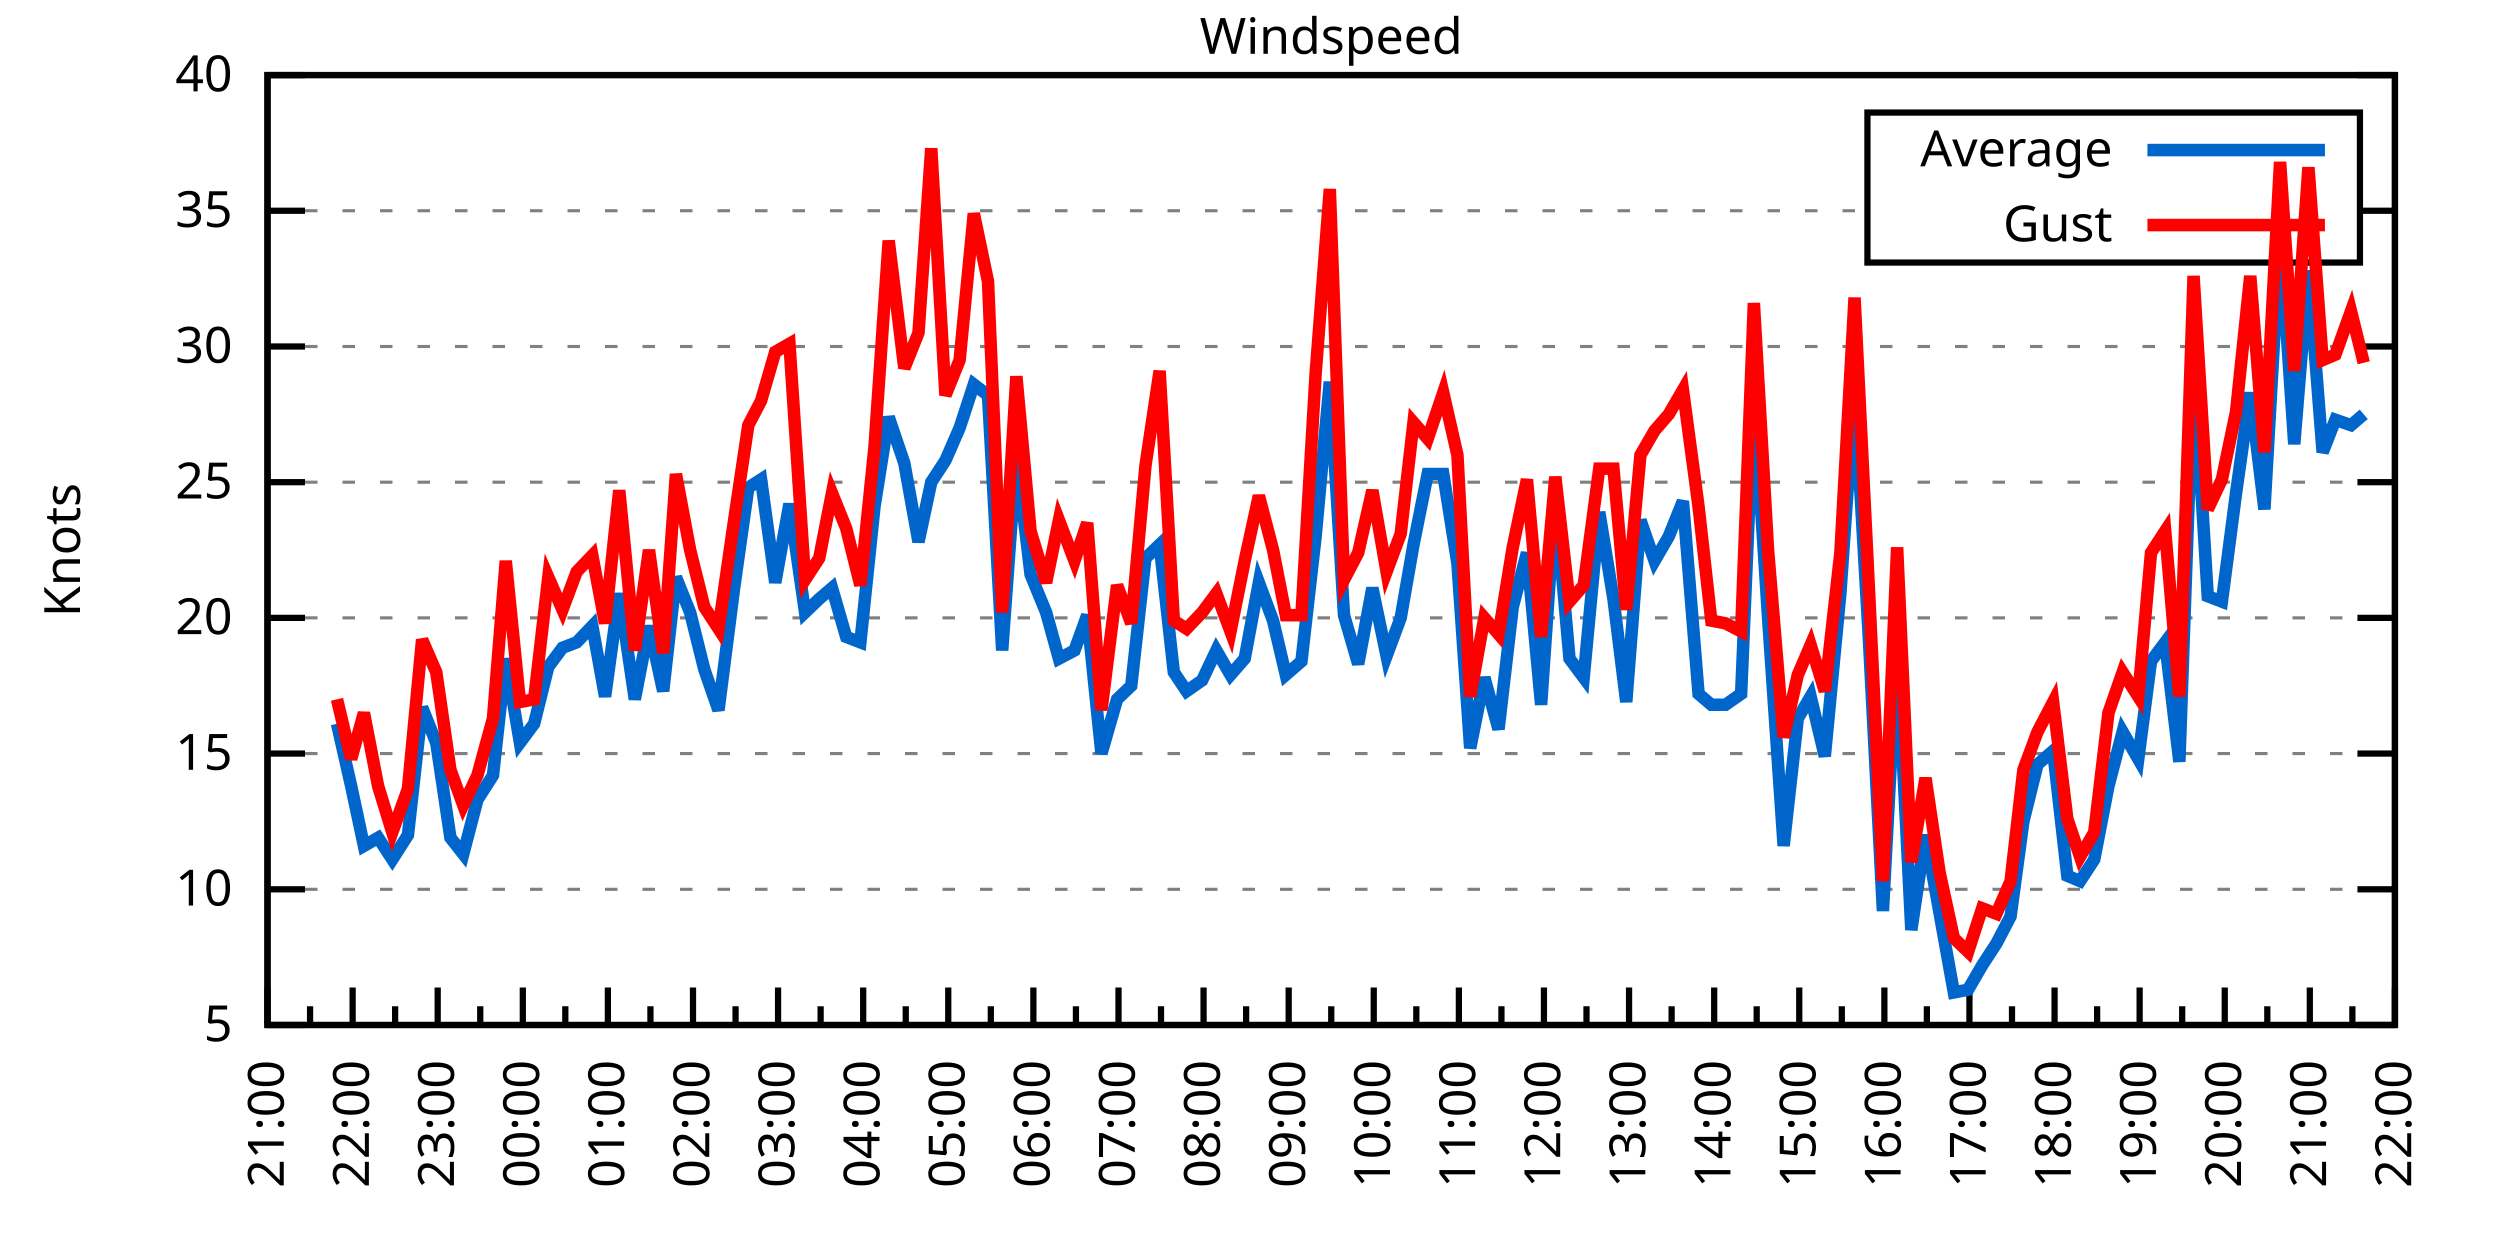
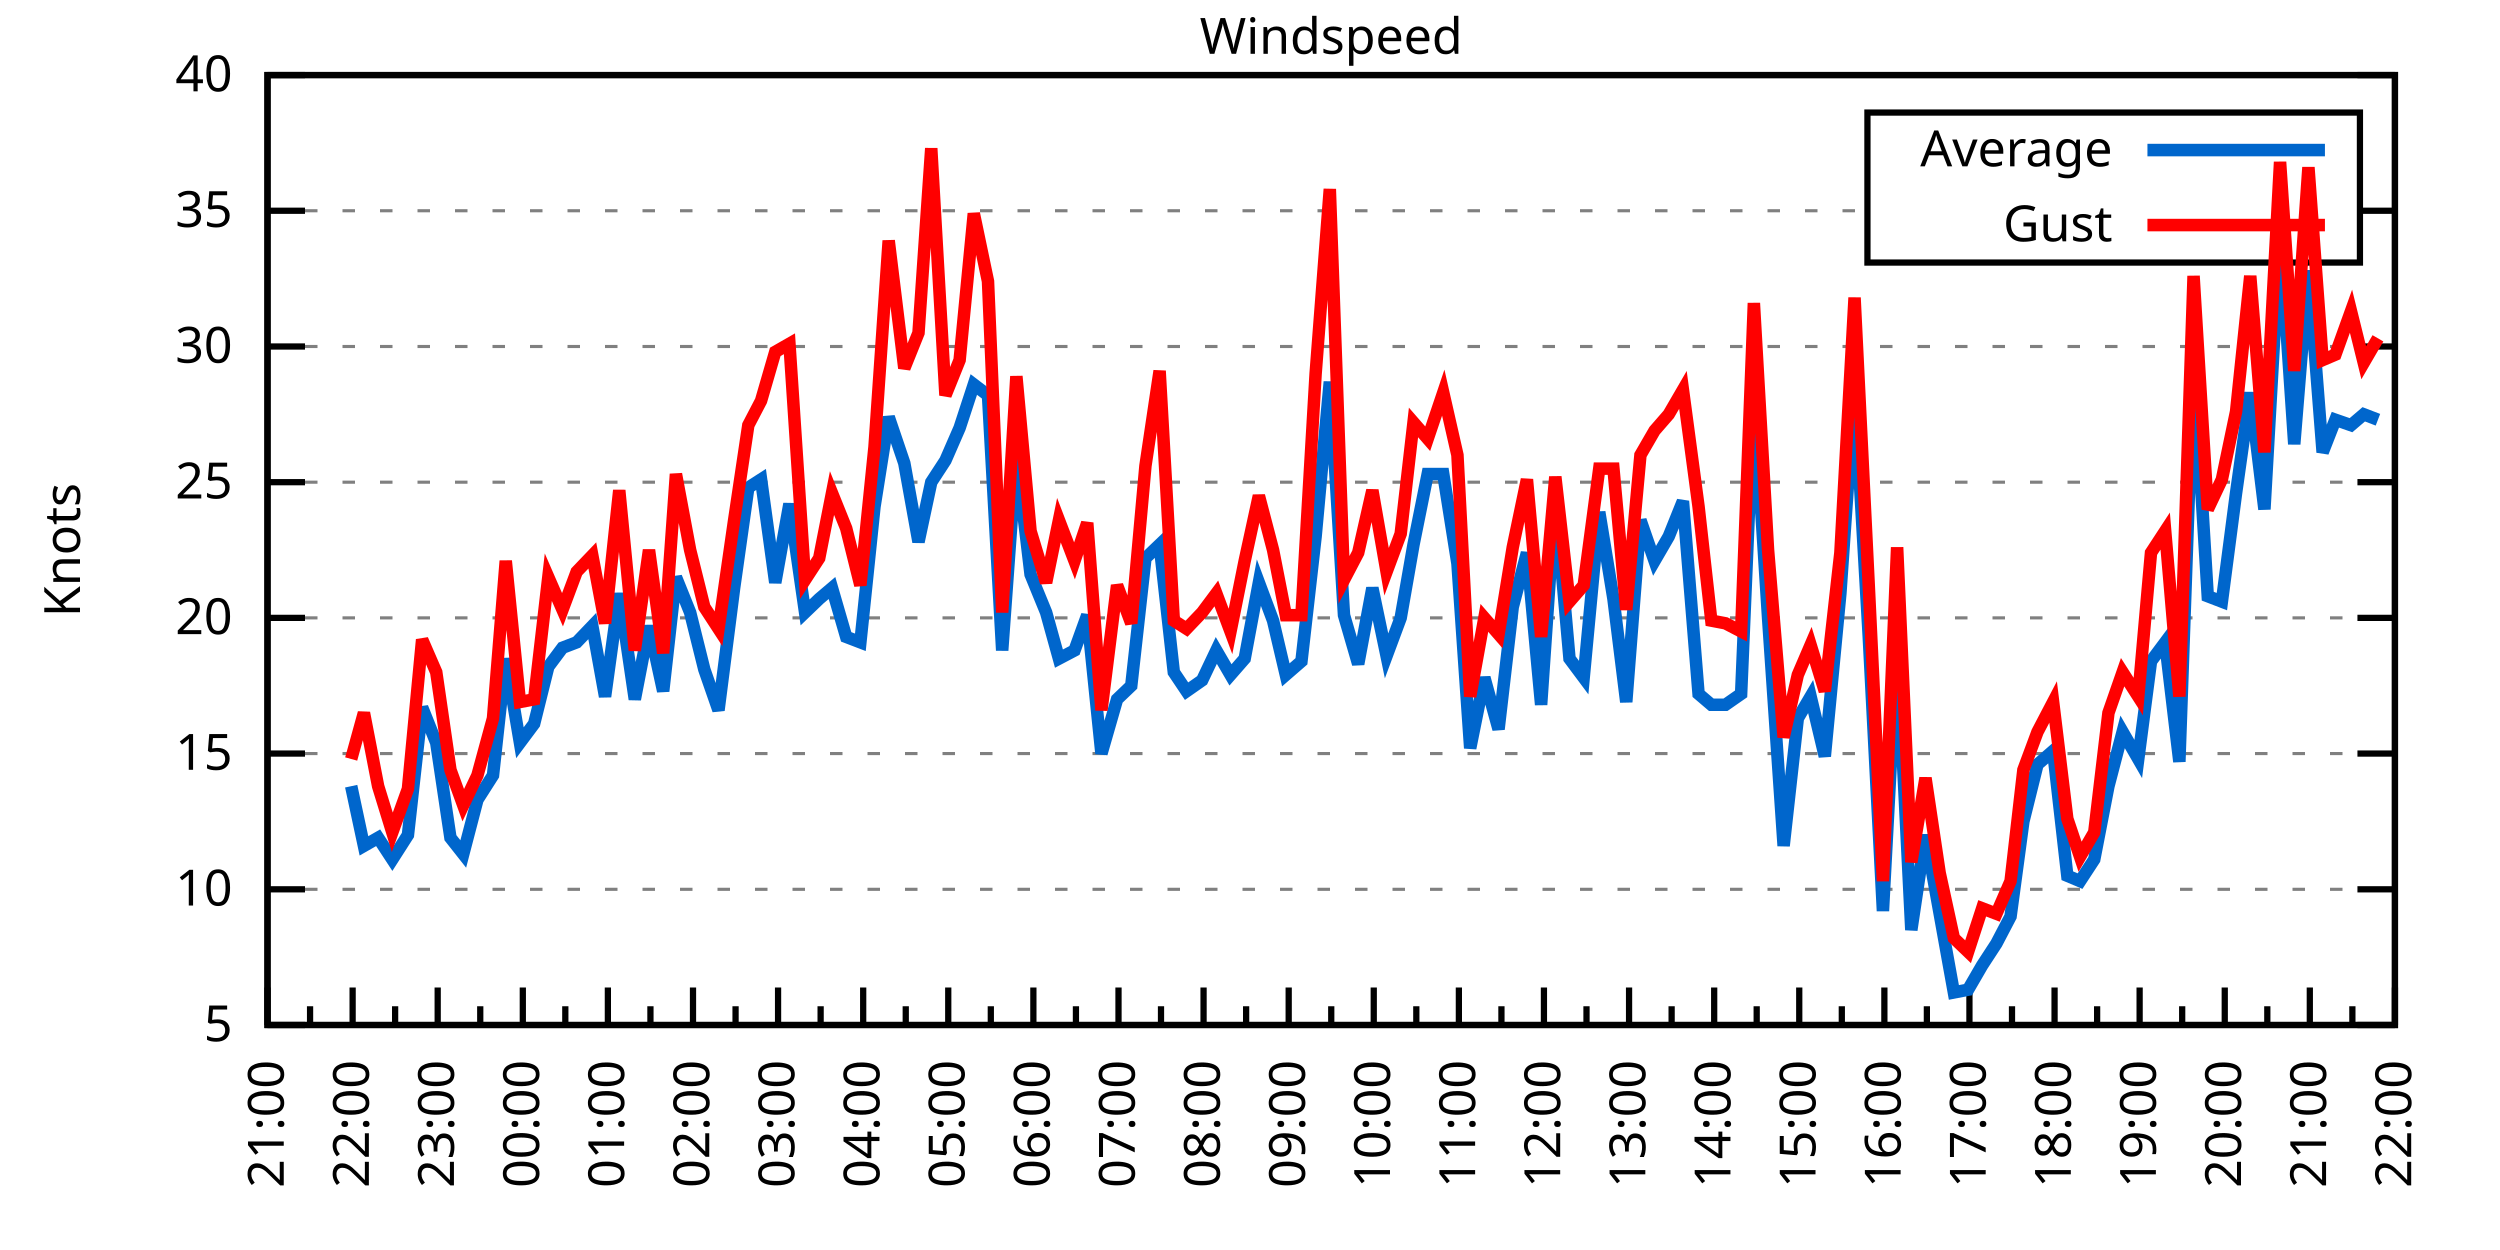
<svg xmlns="http://www.w3.org/2000/svg" xmlns:xlink="http://www.w3.org/1999/xlink" width="400" height="200" viewBox="0 0 400 200">
  <g id="gnuplot_canvas">
    <rect x="0" y="0" width="400" height="200" fill="none" />
    <defs>
      <circle id="gpDot" r="0.5" stroke-width="0.5" stroke="currentColor" />
      <path id="gpPt0" stroke-width="0.333" stroke="currentColor" d="M-1,0 h2 M0,-1 v2" />
      <path id="gpPt1" stroke-width="0.333" stroke="currentColor" d="M-1,-1 L1,1 M1,-1 L-1,1" />
      <path id="gpPt2" stroke-width="0.333" stroke="currentColor" d="M-1,0 L1,0 M0,-1 L0,1 M-1,-1 L1,1 M-1,1 L1,-1" />
      <rect id="gpPt3" stroke-width="0.333" stroke="currentColor" x="-1" y="-1" width="2" height="2" />
      <rect id="gpPt4" stroke-width="0.333" stroke="currentColor" fill="currentColor" x="-1" y="-1" width="2" height="2" />
      <circle id="gpPt5" stroke-width="0.333" stroke="currentColor" cx="0" cy="0" r="1" />
      <use xlink:href="#gpPt5" id="gpPt6" fill="currentColor" stroke="none" />
      <path id="gpPt7" stroke-width="0.333" stroke="currentColor" d="M0,-1.33 L-1.33,0.67 L1.33,0.67 z" />
      <use xlink:href="#gpPt7" id="gpPt8" fill="currentColor" stroke="none" />
      <use xlink:href="#gpPt7" id="gpPt9" stroke="currentColor" transform="rotate(180)" />
      <use xlink:href="#gpPt9" id="gpPt10" fill="currentColor" stroke="none" />
      <use xlink:href="#gpPt3" id="gpPt11" stroke="currentColor" transform="rotate(45)" />
      <use xlink:href="#gpPt11" id="gpPt12" fill="currentColor" stroke="none" />
      <path id="gpPt13" stroke-width="0.333" stroke="currentColor" d="M0,1.330 L1.265,0.411 L0.782,-1.067 L-0.782,-1.076 L-1.265,0.411 z" />
      <use xlink:href="#gpPt13" id="gpPt14" fill="currentColor" stroke="none" />
      <filter id="textbox" filterUnits="objectBoundingBox" x="0" y="0" height="1" width="1">
        <feFlood flood-color="white" flood-opacity="1" result="bgnd" />
        <feComposite in="SourceGraphic" in2="bgnd" operator="atop" />
      </filter>
      <filter id="greybox" filterUnits="objectBoundingBox" x="0" y="0" height="1" width="1">
        <feFlood flood-color="lightgrey" flood-opacity="1" result="grey" />
        <feComposite in="SourceGraphic" in2="grey" operator="atop" />
      </filter>
    </defs>
    <g fill="none" color="white" stroke="currentColor" stroke-width="1.00" stroke-linecap="butt" stroke-linejoin="miter">
</g>
    <g fill="none" color="black" stroke="currentColor" stroke-width="1.00" stroke-linecap="butt" stroke-linejoin="miter">
      <g stroke="none" shape-rendering="crispEdges">
        <polygon fill="rgb(255, 255, 255)" points="42.80,164.00 383.18,164.00 383.18,12.02 42.80,12.02 " />
      </g>
    </g>
    <g fill="none" color="black" stroke="currentColor" stroke-width="1.00" stroke-linecap="butt" stroke-linejoin="miter">
</g>
    <g fill="none" color="black" stroke="black" stroke-width="0.50" stroke-linecap="butt" stroke-linejoin="miter">
</g>
    <g fill="none" color="gray" stroke="currentColor" stroke-width="0.50" stroke-linecap="butt" stroke-linejoin="miter">
      <path stroke="gray" stroke-dasharray="2,4" class="gridline" d="M42.80,164.00 L383.19,164.00  " />
    </g>
    <g fill="none" color="gray" stroke="gray" stroke-width="1.00" stroke-linecap="butt" stroke-linejoin="miter">
</g>
    <g fill="none" color="black" stroke="currentColor" stroke-width="1.00" stroke-linecap="butt" stroke-linejoin="miter">
      <path stroke="black" d="M42.80,164.00 L48.80,164.00 M383.19,164.00 L377.19,164.00  " />
      <g transform="translate(37.20,166.60)" stroke="none" fill="black" font-family="Sans" font-size="8.00" text-anchor="end">
        <text>
          <tspan font-family="Sans"> 5</tspan>
        </text>
      </g>
    </g>
    <g fill="none" color="black" stroke="currentColor" stroke-width="1.00" stroke-linecap="butt" stroke-linejoin="miter">
</g>
    <g fill="none" color="black" stroke="black" stroke-width="0.50" stroke-linecap="butt" stroke-linejoin="miter">
</g>
    <g fill="none" color="gray" stroke="currentColor" stroke-width="0.50" stroke-linecap="butt" stroke-linejoin="miter">
      <path stroke="gray" stroke-dasharray="2,4" class="gridline" d="M42.80,142.29 L383.19,142.29  " />
    </g>
    <g fill="none" color="gray" stroke="gray" stroke-width="1.00" stroke-linecap="butt" stroke-linejoin="miter">
</g>
    <g fill="none" color="black" stroke="currentColor" stroke-width="1.00" stroke-linecap="butt" stroke-linejoin="miter">
      <path stroke="black" d="M42.80,142.29 L48.80,142.29 M383.19,142.29 L377.19,142.29  " />
      <g transform="translate(37.20,144.89)" stroke="none" fill="black" font-family="Sans" font-size="8.00" text-anchor="end">
        <text>
          <tspan font-family="Sans"> 10</tspan>
        </text>
      </g>
    </g>
    <g fill="none" color="black" stroke="currentColor" stroke-width="1.00" stroke-linecap="butt" stroke-linejoin="miter">
</g>
    <g fill="none" color="black" stroke="black" stroke-width="0.50" stroke-linecap="butt" stroke-linejoin="miter">
</g>
    <g fill="none" color="gray" stroke="currentColor" stroke-width="0.50" stroke-linecap="butt" stroke-linejoin="miter">
      <path stroke="gray" stroke-dasharray="2,4" class="gridline" d="M42.80,120.57 L383.19,120.57  " />
    </g>
    <g fill="none" color="gray" stroke="gray" stroke-width="1.00" stroke-linecap="butt" stroke-linejoin="miter">
</g>
    <g fill="none" color="black" stroke="currentColor" stroke-width="1.00" stroke-linecap="butt" stroke-linejoin="miter">
      <path stroke="black" d="M42.80,120.57 L48.80,120.57 M383.19,120.57 L377.19,120.57  " />
      <g transform="translate(37.20,123.17)" stroke="none" fill="black" font-family="Sans" font-size="8.00" text-anchor="end">
        <text>
          <tspan font-family="Sans"> 15</tspan>
        </text>
      </g>
    </g>
    <g fill="none" color="black" stroke="currentColor" stroke-width="1.00" stroke-linecap="butt" stroke-linejoin="miter">
</g>
    <g fill="none" color="black" stroke="black" stroke-width="0.50" stroke-linecap="butt" stroke-linejoin="miter">
</g>
    <g fill="none" color="gray" stroke="currentColor" stroke-width="0.50" stroke-linecap="butt" stroke-linejoin="miter">
      <path stroke="gray" stroke-dasharray="2,4" class="gridline" d="M42.80,98.86 L383.19,98.86  " />
    </g>
    <g fill="none" color="gray" stroke="gray" stroke-width="1.00" stroke-linecap="butt" stroke-linejoin="miter">
</g>
    <g fill="none" color="black" stroke="currentColor" stroke-width="1.00" stroke-linecap="butt" stroke-linejoin="miter">
      <path stroke="black" d="M42.80,98.86 L48.80,98.86 M383.19,98.86 L377.19,98.86  " />
      <g transform="translate(37.20,101.46)" stroke="none" fill="black" font-family="Sans" font-size="8.00" text-anchor="end">
        <text>
          <tspan font-family="Sans"> 20</tspan>
        </text>
      </g>
    </g>
    <g fill="none" color="black" stroke="currentColor" stroke-width="1.00" stroke-linecap="butt" stroke-linejoin="miter">
</g>
    <g fill="none" color="black" stroke="black" stroke-width="0.50" stroke-linecap="butt" stroke-linejoin="miter">
</g>
    <g fill="none" color="gray" stroke="currentColor" stroke-width="0.50" stroke-linecap="butt" stroke-linejoin="miter">
      <path stroke="gray" stroke-dasharray="2,4" class="gridline" d="M42.80,77.15 L383.19,77.15  " />
    </g>
    <g fill="none" color="gray" stroke="gray" stroke-width="1.00" stroke-linecap="butt" stroke-linejoin="miter">
</g>
    <g fill="none" color="black" stroke="currentColor" stroke-width="1.00" stroke-linecap="butt" stroke-linejoin="miter">
      <path stroke="black" d="M42.80,77.15 L48.80,77.15 M383.19,77.15 L377.19,77.15  " />
      <g transform="translate(37.20,79.75)" stroke="none" fill="black" font-family="Sans" font-size="8.00" text-anchor="end">
        <text>
          <tspan font-family="Sans"> 25</tspan>
        </text>
      </g>
    </g>
    <g fill="none" color="black" stroke="currentColor" stroke-width="1.00" stroke-linecap="butt" stroke-linejoin="miter">
</g>
    <g fill="none" color="black" stroke="black" stroke-width="0.50" stroke-linecap="butt" stroke-linejoin="miter">
</g>
    <g fill="none" color="gray" stroke="currentColor" stroke-width="0.50" stroke-linecap="butt" stroke-linejoin="miter">
      <path stroke="gray" stroke-dasharray="2,4" class="gridline" d="M42.80,55.44 L383.19,55.44  " />
    </g>
    <g fill="none" color="gray" stroke="gray" stroke-width="1.00" stroke-linecap="butt" stroke-linejoin="miter">
</g>
    <g fill="none" color="black" stroke="currentColor" stroke-width="1.00" stroke-linecap="butt" stroke-linejoin="miter">
      <path stroke="black" d="M42.80,55.44 L48.80,55.44 M383.19,55.44 L377.19,55.44  " />
      <g transform="translate(37.20,58.04)" stroke="none" fill="black" font-family="Sans" font-size="8.00" text-anchor="end">
        <text>
          <tspan font-family="Sans"> 30</tspan>
        </text>
      </g>
    </g>
    <g fill="none" color="black" stroke="currentColor" stroke-width="1.00" stroke-linecap="butt" stroke-linejoin="miter">
</g>
    <g fill="none" color="black" stroke="black" stroke-width="0.50" stroke-linecap="butt" stroke-linejoin="miter">
</g>
    <g fill="none" color="gray" stroke="currentColor" stroke-width="0.50" stroke-linecap="butt" stroke-linejoin="miter">
      <path stroke="gray" stroke-dasharray="2,4" class="gridline" d="M42.80,33.72 L298.79,33.72 M377.59,33.72 L383.19,33.72  " />
    </g>
    <g fill="none" color="gray" stroke="gray" stroke-width="1.00" stroke-linecap="butt" stroke-linejoin="miter">
</g>
    <g fill="none" color="black" stroke="currentColor" stroke-width="1.00" stroke-linecap="butt" stroke-linejoin="miter">
      <path stroke="black" d="M42.80,33.72 L48.80,33.72 M383.19,33.72 L377.19,33.72  " />
      <g transform="translate(37.20,36.32)" stroke="none" fill="black" font-family="Sans" font-size="8.00" text-anchor="end">
        <text>
          <tspan font-family="Sans"> 35</tspan>
        </text>
      </g>
    </g>
    <g fill="none" color="black" stroke="currentColor" stroke-width="1.00" stroke-linecap="butt" stroke-linejoin="miter">
</g>
    <g fill="none" color="black" stroke="black" stroke-width="0.50" stroke-linecap="butt" stroke-linejoin="miter">
</g>
    <g fill="none" color="gray" stroke="currentColor" stroke-width="0.50" stroke-linecap="butt" stroke-linejoin="miter">
      <path stroke="gray" stroke-dasharray="2,4" class="gridline" d="M42.80,12.01 L383.19,12.01  " />
    </g>
    <g fill="none" color="gray" stroke="gray" stroke-width="1.00" stroke-linecap="butt" stroke-linejoin="miter">
</g>
    <g fill="none" color="black" stroke="currentColor" stroke-width="1.00" stroke-linecap="butt" stroke-linejoin="miter">
      <path stroke="black" d="M42.80,12.01 L48.80,12.01 M383.19,12.01 L377.19,12.01  " />
      <g transform="translate(37.20,14.61)" stroke="none" fill="black" font-family="Sans" font-size="8.00" text-anchor="end">
        <text>
          <tspan font-family="Sans"> 40</tspan>
        </text>
      </g>
    </g>
    <g fill="none" color="black" stroke="currentColor" stroke-width="1.00" stroke-linecap="butt" stroke-linejoin="miter">
      <path stroke="black" d="M42.80,164.00 L42.80,158.00  " />
      <g transform="translate(45.40,169.60) rotate(270)" stroke="none" fill="black" font-family="Sans" font-size="8.00" text-anchor="end">
        <text>
          <tspan font-family="Sans">21:00</tspan>
        </text>
      </g>
    </g>
    <g fill="none" color="black" stroke="currentColor" stroke-width="1.00" stroke-linecap="butt" stroke-linejoin="miter">
      <path stroke="black" d="M49.61,164.00 L49.61,161.00 M56.42,164.00 L56.42,158.00  " />
      <g transform="translate(59.02,169.60) rotate(270)" stroke="none" fill="black" font-family="Sans" font-size="8.00" text-anchor="end">
        <text>
          <tspan font-family="Sans">22:00</tspan>
        </text>
      </g>
    </g>
    <g fill="none" color="black" stroke="currentColor" stroke-width="1.00" stroke-linecap="butt" stroke-linejoin="miter">
      <path stroke="black" d="M63.22,164.00 L63.22,161.00 M70.03,164.00 L70.03,158.00  " />
      <g transform="translate(72.63,169.60) rotate(270)" stroke="none" fill="black" font-family="Sans" font-size="8.00" text-anchor="end">
        <text>
          <tspan font-family="Sans">23:00</tspan>
        </text>
      </g>
    </g>
    <g fill="none" color="black" stroke="currentColor" stroke-width="1.00" stroke-linecap="butt" stroke-linejoin="miter">
      <path stroke="black" d="M76.84,164.00 L76.84,161.00 M83.65,164.00 L83.65,158.00  " />
      <g transform="translate(86.25,169.60) rotate(270)" stroke="none" fill="black" font-family="Sans" font-size="8.00" text-anchor="end">
        <text>
          <tspan font-family="Sans">00:00</tspan>
        </text>
      </g>
    </g>
    <g fill="none" color="black" stroke="currentColor" stroke-width="1.00" stroke-linecap="butt" stroke-linejoin="miter">
      <path stroke="black" d="M90.45,164.00 L90.45,161.00 M97.26,164.00 L97.26,158.00  " />
      <g transform="translate(99.86,169.60) rotate(270)" stroke="none" fill="black" font-family="Sans" font-size="8.00" text-anchor="end">
        <text>
          <tspan font-family="Sans">01:00</tspan>
        </text>
      </g>
    </g>
    <g fill="none" color="black" stroke="currentColor" stroke-width="1.00" stroke-linecap="butt" stroke-linejoin="miter">
      <path stroke="black" d="M104.07,164.00 L104.07,161.00 M110.88,164.00 L110.88,158.00  " />
      <g transform="translate(113.48,169.60) rotate(270)" stroke="none" fill="black" font-family="Sans" font-size="8.00" text-anchor="end">
        <text>
          <tspan font-family="Sans">02:00</tspan>
        </text>
      </g>
    </g>
    <g fill="none" color="black" stroke="currentColor" stroke-width="1.00" stroke-linecap="butt" stroke-linejoin="miter">
      <path stroke="black" d="M117.69,164.00 L117.69,161.00 M124.49,164.00 L124.49,158.00  " />
      <g transform="translate(127.09,169.60) rotate(270)" stroke="none" fill="black" font-family="Sans" font-size="8.00" text-anchor="end">
        <text>
          <tspan font-family="Sans">03:00</tspan>
        </text>
      </g>
    </g>
    <g fill="none" color="black" stroke="currentColor" stroke-width="1.00" stroke-linecap="butt" stroke-linejoin="miter">
      <path stroke="black" d="M131.30,164.00 L131.30,161.00 M138.11,164.00 L138.11,158.00  " />
      <g transform="translate(140.71,169.60) rotate(270)" stroke="none" fill="black" font-family="Sans" font-size="8.00" text-anchor="end">
        <text>
          <tspan font-family="Sans">04:00</tspan>
        </text>
      </g>
    </g>
    <g fill="none" color="black" stroke="currentColor" stroke-width="1.00" stroke-linecap="butt" stroke-linejoin="miter">
      <path stroke="black" d="M144.92,164.00 L144.92,161.00 M151.72,164.00 L151.72,158.00  " />
      <g transform="translate(154.32,169.60) rotate(270)" stroke="none" fill="black" font-family="Sans" font-size="8.00" text-anchor="end">
        <text>
          <tspan font-family="Sans">05:00</tspan>
        </text>
      </g>
    </g>
    <g fill="none" color="black" stroke="currentColor" stroke-width="1.00" stroke-linecap="butt" stroke-linejoin="miter">
      <path stroke="black" d="M158.53,164.00 L158.53,161.00 M165.34,164.00 L165.34,158.00  " />
      <g transform="translate(167.94,169.60) rotate(270)" stroke="none" fill="black" font-family="Sans" font-size="8.00" text-anchor="end">
        <text>
          <tspan font-family="Sans">06:00</tspan>
        </text>
      </g>
    </g>
    <g fill="none" color="black" stroke="currentColor" stroke-width="1.00" stroke-linecap="butt" stroke-linejoin="miter">
      <path stroke="black" d="M172.15,164.00 L172.15,161.00 M178.96,164.00 L178.96,158.00  " />
      <g transform="translate(181.56,169.60) rotate(270)" stroke="none" fill="black" font-family="Sans" font-size="8.00" text-anchor="end">
        <text>
          <tspan font-family="Sans">07:00</tspan>
        </text>
      </g>
    </g>
    <g fill="none" color="black" stroke="currentColor" stroke-width="1.00" stroke-linecap="butt" stroke-linejoin="miter">
      <path stroke="black" d="M185.76,164.00 L185.76,161.00 M192.57,164.00 L192.57,158.00  " />
      <g transform="translate(195.17,169.60) rotate(270)" stroke="none" fill="black" font-family="Sans" font-size="8.00" text-anchor="end">
        <text>
          <tspan font-family="Sans">08:00</tspan>
        </text>
      </g>
    </g>
    <g fill="none" color="black" stroke="currentColor" stroke-width="1.00" stroke-linecap="butt" stroke-linejoin="miter">
      <path stroke="black" d="M199.38,164.00 L199.38,161.00 M206.19,164.00 L206.19,158.00  " />
      <g transform="translate(208.79,169.60) rotate(270)" stroke="none" fill="black" font-family="Sans" font-size="8.00" text-anchor="end">
        <text>
          <tspan font-family="Sans">09:00</tspan>
        </text>
      </g>
    </g>
    <g fill="none" color="black" stroke="currentColor" stroke-width="1.00" stroke-linecap="butt" stroke-linejoin="miter">
      <path stroke="black" d="M213.00,164.00 L213.00,161.00 M219.80,164.00 L219.80,158.00  " />
      <g transform="translate(222.40,169.60) rotate(270)" stroke="none" fill="black" font-family="Sans" font-size="8.00" text-anchor="end">
        <text>
          <tspan font-family="Sans">10:00</tspan>
        </text>
      </g>
    </g>
    <g fill="none" color="black" stroke="currentColor" stroke-width="1.00" stroke-linecap="butt" stroke-linejoin="miter">
      <path stroke="black" d="M226.61,164.00 L226.61,161.00 M233.42,164.00 L233.42,158.00  " />
      <g transform="translate(236.02,169.60) rotate(270)" stroke="none" fill="black" font-family="Sans" font-size="8.00" text-anchor="end">
        <text>
          <tspan font-family="Sans">11:00</tspan>
        </text>
      </g>
    </g>
    <g fill="none" color="black" stroke="currentColor" stroke-width="1.00" stroke-linecap="butt" stroke-linejoin="miter">
      <path stroke="black" d="M240.23,164.00 L240.23,161.00 M247.03,164.00 L247.03,158.00  " />
      <g transform="translate(249.63,169.60) rotate(270)" stroke="none" fill="black" font-family="Sans" font-size="8.00" text-anchor="end">
        <text>
          <tspan font-family="Sans">12:00</tspan>
        </text>
      </g>
    </g>
    <g fill="none" color="black" stroke="currentColor" stroke-width="1.00" stroke-linecap="butt" stroke-linejoin="miter">
      <path stroke="black" d="M253.84,164.00 L253.84,161.00 M260.65,164.00 L260.65,158.00  " />
      <g transform="translate(263.25,169.60) rotate(270)" stroke="none" fill="black" font-family="Sans" font-size="8.00" text-anchor="end">
        <text>
          <tspan font-family="Sans">13:00</tspan>
        </text>
      </g>
    </g>
    <g fill="none" color="black" stroke="currentColor" stroke-width="1.00" stroke-linecap="butt" stroke-linejoin="miter">
      <path stroke="black" d="M267.46,164.00 L267.46,161.00 M274.27,164.00 L274.27,158.00  " />
      <g transform="translate(276.87,169.60) rotate(270)" stroke="none" fill="black" font-family="Sans" font-size="8.00" text-anchor="end">
        <text>
          <tspan font-family="Sans">14:00</tspan>
        </text>
      </g>
    </g>
    <g fill="none" color="black" stroke="currentColor" stroke-width="1.00" stroke-linecap="butt" stroke-linejoin="miter">
      <path stroke="black" d="M281.07,164.00 L281.07,161.00 M287.88,164.00 L287.88,158.00  " />
      <g transform="translate(290.48,169.60) rotate(270)" stroke="none" fill="black" font-family="Sans" font-size="8.00" text-anchor="end">
        <text>
          <tspan font-family="Sans">15:00</tspan>
        </text>
      </g>
    </g>
    <g fill="none" color="black" stroke="currentColor" stroke-width="1.00" stroke-linecap="butt" stroke-linejoin="miter">
      <path stroke="black" d="M294.69,164.00 L294.69,161.00 M301.50,164.00 L301.50,158.00  " />
      <g transform="translate(304.10,169.60) rotate(270)" stroke="none" fill="black" font-family="Sans" font-size="8.00" text-anchor="end">
        <text>
          <tspan font-family="Sans">16:00</tspan>
        </text>
      </g>
    </g>
    <g fill="none" color="black" stroke="currentColor" stroke-width="1.00" stroke-linecap="butt" stroke-linejoin="miter">
      <path stroke="black" d="M308.30,164.00 L308.30,161.00 M315.11,164.00 L315.11,158.00  " />
      <g transform="translate(317.71,169.60) rotate(270)" stroke="none" fill="black" font-family="Sans" font-size="8.00" text-anchor="end">
        <text>
          <tspan font-family="Sans">17:00</tspan>
        </text>
      </g>
    </g>
    <g fill="none" color="black" stroke="currentColor" stroke-width="1.00" stroke-linecap="butt" stroke-linejoin="miter">
      <path stroke="black" d="M321.92,164.00 L321.92,161.00 M328.73,164.00 L328.73,158.00  " />
      <g transform="translate(331.33,169.60) rotate(270)" stroke="none" fill="black" font-family="Sans" font-size="8.00" text-anchor="end">
        <text>
          <tspan font-family="Sans">18:00</tspan>
        </text>
      </g>
    </g>
    <g fill="none" color="black" stroke="currentColor" stroke-width="1.00" stroke-linecap="butt" stroke-linejoin="miter">
      <path stroke="black" d="M335.54,164.00 L335.54,161.00 M342.34,164.00 L342.34,158.00  " />
      <g transform="translate(344.94,169.60) rotate(270)" stroke="none" fill="black" font-family="Sans" font-size="8.00" text-anchor="end">
        <text>
          <tspan font-family="Sans">19:00</tspan>
        </text>
      </g>
    </g>
    <g fill="none" color="black" stroke="currentColor" stroke-width="1.00" stroke-linecap="butt" stroke-linejoin="miter">
      <path stroke="black" d="M349.15,164.00 L349.15,161.00 M355.96,164.00 L355.96,158.00  " />
      <g transform="translate(358.56,169.60) rotate(270)" stroke="none" fill="black" font-family="Sans" font-size="8.00" text-anchor="end">
        <text>
          <tspan font-family="Sans">20:00</tspan>
        </text>
      </g>
    </g>
    <g fill="none" color="black" stroke="currentColor" stroke-width="1.00" stroke-linecap="butt" stroke-linejoin="miter">
      <path stroke="black" d="M362.77,164.00 L362.77,161.00 M369.57,164.00 L369.57,158.00  " />
      <g transform="translate(372.17,169.60) rotate(270)" stroke="none" fill="black" font-family="Sans" font-size="8.00" text-anchor="end">
        <text>
          <tspan font-family="Sans">21:00</tspan>
        </text>
      </g>
    </g>
    <g fill="none" color="black" stroke="currentColor" stroke-width="1.00" stroke-linecap="butt" stroke-linejoin="miter">
      <path stroke="black" d="M376.38,164.00 L376.38,161.00 M383.19,164.00 L383.19,158.00  " />
      <g transform="translate(385.79,169.60) rotate(270)" stroke="none" fill="black" font-family="Sans" font-size="8.00" text-anchor="end">
        <text>
          <tspan font-family="Sans">22:00</tspan>
        </text>
      </g>
    </g>
    <g fill="none" color="black" stroke="currentColor" stroke-width="1.00" stroke-linecap="butt" stroke-linejoin="miter">
</g>
    <g fill="none" color="black" stroke="currentColor" stroke-width="1.00" stroke-linecap="butt" stroke-linejoin="miter">
      <path stroke="black" d="M42.80,12.01 L42.80,164.00 L383.19,164.00 L383.19,12.01 L42.80,12.01 Z  " />
    </g>
    <g fill="none" color="black" stroke="currentColor" stroke-width="1.00" stroke-linecap="butt" stroke-linejoin="miter">
      <g transform="translate(12.80,88.01) rotate(270)" stroke="none" fill="black" font-family="Sans" font-size="8.00" text-anchor="middle">
        <text>
          <tspan font-family="Sans">Knots</tspan>
        </text>
      </g>
    </g>
    <g fill="none" color="black" stroke="currentColor" stroke-width="1.00" stroke-linecap="butt" stroke-linejoin="miter">
</g>
    <g fill="none" color="black" stroke="currentColor" stroke-width="1.00" stroke-linecap="butt" stroke-linejoin="miter">
      <path stroke="black" d="M298.79,42.01 L298.79,18.01 L377.59,18.01 L377.59,42.01 L298.79,42.01 Z  " />
    </g>
    <g id="Windspeed_plot_1">
      <g fill="none" color="white" stroke="black" stroke-width="2.00" stroke-linecap="butt" stroke-linejoin="miter">
</g>
      <g fill="none" color="black" stroke="currentColor" stroke-width="2.00" stroke-linecap="butt" stroke-linejoin="miter">
        <g transform="translate(337.99,26.61)" stroke="none" fill="black" font-family="Sans" font-size="8.00" text-anchor="end">
          <text>
            <tspan font-family="Sans">Average</tspan>
          </text>
        </g>
      </g>
      <g fill="none" color="black" stroke="currentColor" stroke-width="2.00" stroke-linecap="butt" stroke-linejoin="miter">
-         <path stroke="rgb(  0, 102, 204)" d="M343.59,24.01 L371.99,24.01 M53.92,115.80 L56.19,125.79 L58.23,135.34 L60.50,134.04 L62.77,137.51 L65.27,133.60   L67.54,113.19 L69.80,118.84 L72.07,134.04 L74.12,136.64 L76.39,127.96 L78.88,124.05 L80.92,105.38 L83.19,118.84   L85.46,115.80 L87.73,106.68 L90.00,103.64 L92.27,102.77 L94.77,100.16 L96.81,111.45 L99.08,94.95 L101.57,111.89   L103.84,100.16 L106.11,110.59 L108.15,92.35 L110.42,97.99 L112.69,107.11 L114.96,113.63 L117.46,94.08 L119.73,78.02   L121.77,76.71 L124.04,93.22 L126.31,80.62 L128.81,97.99 L131.07,95.82 L133.12,94.08 L135.39,101.90 L137.66,102.77   L139.92,81.06 L142.19,66.73 L144.69,74.11 L146.96,86.70 L149.00,77.15 L151.27,73.67 L153.54,68.46 L155.81,61.52   L158.08,63.25 L160.35,104.07 L162.62,72.81 L164.89,91.91 L167.38,97.99 L169.43,105.38 L171.92,104.07 L173.96,98.43   L176.23,120.57 L178.73,111.89 L181.00,109.72 L183.27,89.31 L185.54,87.14 L187.81,107.55 L189.85,110.59 L192.34,108.85   L194.61,104.07 L196.88,107.98 L199.15,105.38 L201.42,93.22 L203.69,99.30 L205.73,107.98 L208.23,105.81 L210.50,85.83   L212.77,61.08 L215.04,98.43 L217.31,106.24 L219.58,94.08 L221.85,104.94 L224.11,98.86 L226.16,87.14 L228.43,75.85   L230.92,75.85 L233.19,90.18 L235.23,119.71 L237.50,108.42 L239.77,116.67 L242.04,97.12 L244.31,88.44 L246.58,112.76   L248.85,79.75 L251.12,105.38 L253.39,108.42 L255.88,81.93 L258.15,95.82 L260.20,112.32 L262.47,83.23 L264.73,89.74   L267.00,85.83 L269.27,80.19 L271.77,111.02 L273.81,112.76 L276.08,112.76 L278.58,111.02 L280.62,63.25 L282.89,98.86   L285.38,135.34 L287.65,114.93 L289.70,111.45 L291.97,121.01 L294.46,94.95 L296.73,62.38 L299.00,101.90 L301.27,145.76   L303.54,103.20 L305.81,148.80 L308.08,133.60 L310.35,146.20 L312.62,158.79 L314.89,158.35 L317.15,154.45 L319.42,150.97   L321.69,146.63 L323.74,131.43 L326.00,122.31 L328.50,120.14 L330.77,140.12 L332.81,140.98 L335.08,137.51 L337.35,125.79   L339.62,117.10 L342.12,121.44 L344.16,105.81 L346.43,102.77 L348.70,121.88 L350.97,58.04 L353.24,95.39 L355.50,96.26   L357.77,78.89 L360.04,62.82 L362.31,81.49 L364.81,37.63 L367.08,71.07 L369.35,43.28 L371.62,72.37 L373.66,67.16   L376.16,68.03 L378.20,66.29  " />
+         <path stroke="rgb(  0, 102, 204)" d="M343.59,24.01 L371.99,24.01 M56.19,125.79 L58.23,135.34 L60.50,134.04 L62.77,137.51 L65.27,133.60 L67.54,113.19   L69.80,118.84 L72.07,134.04 L74.12,136.64 L76.39,127.96 L78.88,124.05 L80.92,105.38 L83.19,118.84 L85.46,115.80   L87.73,106.68 L90.00,103.64 L92.27,102.77 L94.77,100.16 L96.81,111.45 L99.08,94.95 L101.57,111.89 L103.84,100.16   L106.11,110.59 L108.15,92.35 L110.42,97.99 L112.69,107.11 L114.96,113.63 L117.46,94.08 L119.73,78.02 L121.77,76.71   L124.04,93.22 L126.31,80.62 L128.81,97.99 L131.07,95.82 L133.12,94.08 L135.39,101.90 L137.66,102.77 L139.92,81.06   L142.19,66.73 L144.69,74.11 L146.96,86.70 L149.00,77.15 L151.27,73.67 L153.54,68.46 L155.81,61.52 L158.08,63.25   L160.35,104.07 L162.62,72.81 L164.89,91.91 L167.38,97.99 L169.43,105.38 L171.92,104.07 L173.96,98.43 L176.23,120.57   L178.73,111.89 L181.00,109.72 L183.27,89.31 L185.54,87.14 L187.81,107.55 L189.85,110.59 L192.34,108.85 L194.61,104.07   L196.88,107.98 L199.15,105.38 L201.42,93.22 L203.69,99.30 L205.73,107.98 L208.23,105.81 L210.50,85.83 L212.77,61.08   L215.04,98.43 L217.31,106.24 L219.58,94.08 L221.85,104.94 L224.11,98.86 L226.16,87.14 L228.43,75.85 L230.92,75.85   L233.19,90.18 L235.23,119.71 L237.50,108.42 L239.77,116.67 L242.04,97.12 L244.31,88.44 L246.58,112.76 L248.85,79.75   L251.12,105.38 L253.39,108.42 L255.88,81.93 L258.15,95.82 L260.20,112.32 L262.47,83.23 L264.73,89.74 L267.00,85.83   L269.27,80.19 L271.77,111.02 L273.81,112.76 L276.08,112.76 L278.58,111.02 L280.62,63.25 L282.89,98.86 L285.38,135.34   L287.65,114.93 L289.70,111.45 L291.97,121.01 L294.46,94.95 L296.73,62.38 L299.00,101.90 L301.27,145.76 L303.54,103.20   L305.81,148.80 L308.08,133.60 L310.35,146.20 L312.62,158.79 L314.89,158.35 L317.15,154.45 L319.42,150.97 L321.69,146.63   L323.74,131.43 L326.00,122.31 L328.50,120.14 L330.77,140.12 L332.81,140.98 L335.08,137.51 L337.35,125.79 L339.62,117.10   L342.12,121.44 L344.16,105.81 L346.43,102.77 L348.70,121.88 L350.97,58.04 L353.24,95.39 L355.50,96.26 L357.77,78.89   L360.04,62.82 L362.31,81.49 L364.81,37.63 L367.08,71.07 L369.35,43.28 L371.62,72.37 L373.66,67.16 L376.16,68.03   L378.20,66.29 L380.47,67.16  " />
      </g>
    </g>
    <g id="Windspeed_plot_2">
      <g fill="none" color="black" stroke="currentColor" stroke-width="2.00" stroke-linecap="butt" stroke-linejoin="miter">
        <g transform="translate(337.99,38.61)" stroke="none" fill="black" font-family="Sans" font-size="8.00" text-anchor="end">
          <text>
            <tspan font-family="Sans">Gust</tspan>
          </text>
        </g>
      </g>
      <g fill="none" color="black" stroke="currentColor" stroke-width="2.00" stroke-linecap="butt" stroke-linejoin="miter">
-         <path stroke="rgb(255,   0,   0)" d="M343.59,36.01 L371.99,36.01 M53.92,111.89 L56.19,121.44 L58.23,114.06 L60.50,125.79 L62.77,133.17 L65.27,126.22   L67.54,102.34 L69.80,107.55 L72.07,123.18 L74.12,128.83 L76.39,124.05 L78.88,114.93 L80.92,89.74 L83.19,112.32   L85.46,111.89 L87.73,92.35 L90.00,97.56 L92.27,91.48 L94.77,88.87 L96.81,99.73 L99.08,78.45 L101.57,104.07   L103.84,88.00 L106.11,104.51 L108.15,75.85 L110.42,88.00 L112.69,97.12 L114.96,100.60 L117.46,83.23 L119.73,68.03   L121.77,64.12 L124.04,56.30 L126.31,55.00 L128.81,92.78 L131.07,89.31 L133.12,78.89 L135.39,84.53 L137.66,93.65   L139.92,71.50 L142.19,38.50 L144.69,58.91 L146.96,53.26 L149.00,23.73 L151.27,63.25 L153.54,57.61 L155.81,34.16   L158.08,45.01 L160.35,97.99 L162.62,60.21 L164.89,84.97 L167.38,93.22 L169.43,83.23 L171.92,89.74 L173.96,83.66   L176.23,113.63 L178.73,93.65 L181.00,99.73 L183.27,74.54 L185.54,59.34 L187.81,99.30 L189.85,100.60 L192.34,97.99   L194.61,94.95 L196.88,101.03 L199.15,89.74 L201.42,79.32 L203.69,88.00 L205.73,98.43 L208.23,98.43 L210.50,59.78   L212.77,30.25 L215.04,92.78 L217.31,88.44 L219.58,78.45 L221.85,91.48 L224.11,85.40 L226.16,67.59 L228.43,70.20   L230.92,62.82 L233.19,72.81 L235.23,111.45 L237.50,98.86 L239.77,101.47 L242.04,87.57 L244.31,76.71 L246.58,101.90   L248.85,76.28 L251.12,96.26 L253.39,93.65 L255.88,74.98 L258.15,74.98 L260.20,97.56 L262.47,72.81 L264.73,68.90   L267.00,66.29 L269.27,62.38 L271.77,81.06 L273.81,99.30 L276.08,99.73 L278.58,101.03 L280.62,48.49 L282.89,88.00   L285.38,117.97 L287.65,107.98 L289.70,103.20 L291.97,110.59 L294.46,88.44 L296.73,47.62 L299.00,93.65 L301.27,140.98   L303.54,87.57 L305.81,137.94 L308.08,124.48 L310.35,139.68 L312.62,150.10 L314.89,152.28 L317.15,145.33 L319.42,146.20   L321.69,140.98 L323.74,123.18 L326.00,117.10 L328.50,112.32 L330.77,131.00 L332.81,137.08 L335.08,133.17 L337.35,114.06   L339.62,107.55 L342.12,111.45 L344.16,88.44 L346.43,84.97 L348.70,111.45 L350.97,44.15 L353.24,81.49 L355.50,76.71   L357.77,65.86 L360.04,44.15 L362.31,72.37 L364.81,25.91 L367.08,59.34 L369.35,26.77 L371.62,57.61 L373.66,56.74   L376.16,49.79 L378.20,58.04  " />
+         <path stroke="rgb(255,   0,   0)" d="M343.59,36.01 L371.99,36.01 M56.19,121.44 L58.23,114.06 L60.50,125.79 L62.77,133.17 L65.27,126.22 L67.54,102.34   L69.80,107.55 L72.07,123.18 L74.12,128.83 L76.39,124.05 L78.88,114.93 L80.92,89.74 L83.19,112.32 L85.46,111.89   L87.73,92.35 L90.00,97.56 L92.27,91.48 L94.77,88.87 L96.81,99.73 L99.08,78.45 L101.57,104.07 L103.84,88.00   L106.11,104.51 L108.15,75.85 L110.42,88.00 L112.69,97.12 L114.96,100.60 L117.46,83.23 L119.73,68.03 L121.77,64.12   L124.04,56.30 L126.31,55.00 L128.81,92.78 L131.07,89.31 L133.12,78.89 L135.39,84.53 L137.66,93.65 L139.92,71.50   L142.19,38.50 L144.69,58.91 L146.96,53.26 L149.00,23.73 L151.27,63.25 L153.54,57.61 L155.81,34.16 L158.08,45.01   L160.35,97.99 L162.62,60.21 L164.89,84.97 L167.38,93.22 L169.43,83.23 L171.92,89.74 L173.96,83.66 L176.23,113.63   L178.73,93.65 L181.00,99.73 L183.27,74.54 L185.54,59.34 L187.81,99.30 L189.85,100.60 L192.34,97.99 L194.61,94.95   L196.88,101.03 L199.15,89.74 L201.42,79.32 L203.69,88.00 L205.73,98.43 L208.23,98.43 L210.50,59.78 L212.77,30.25   L215.04,92.78 L217.31,88.44 L219.58,78.45 L221.85,91.48 L224.11,85.40 L226.16,67.59 L228.43,70.20 L230.92,62.82   L233.19,72.81 L235.23,111.45 L237.50,98.86 L239.77,101.47 L242.04,87.57 L244.31,76.71 L246.58,101.90 L248.85,76.28   L251.12,96.26 L253.39,93.65 L255.88,74.98 L258.15,74.98 L260.20,97.56 L262.47,72.81 L264.73,68.90 L267.00,66.29   L269.27,62.38 L271.77,81.06 L273.81,99.30 L276.08,99.73 L278.58,101.03 L280.62,48.49 L282.89,88.00 L285.38,117.97   L287.65,107.98 L289.70,103.20 L291.97,110.59 L294.46,88.44 L296.73,47.62 L299.00,93.65 L301.27,140.98 L303.54,87.57   L305.81,137.94 L308.08,124.48 L310.35,139.68 L312.62,150.10 L314.89,152.28 L317.15,145.33 L319.42,146.20 L321.69,140.98   L323.74,123.18 L326.00,117.10 L328.50,112.32 L330.77,131.00 L332.81,137.08 L335.08,133.17 L337.35,114.06 L339.62,107.55   L342.12,111.45 L344.16,88.44 L346.43,84.97 L348.70,111.45 L350.97,44.15 L353.24,81.49 L355.50,76.71 L357.77,65.86   L360.04,44.15 L362.31,72.37 L364.81,25.91 L367.08,59.34 L369.35,26.77 L371.62,57.61 L373.66,56.74 L376.16,49.79   L378.20,58.04 L380.47,54.13  " />
      </g>
    </g>
    <g fill="none" color="black" stroke="currentColor" stroke-width="2.00" stroke-linecap="butt" stroke-linejoin="miter">
</g>
    <g fill="none" color="black" stroke="black" stroke-width="1.00" stroke-linecap="butt" stroke-linejoin="miter">
</g>
    <g fill="none" color="black" stroke="currentColor" stroke-width="1.00" stroke-linecap="butt" stroke-linejoin="miter">
      <path stroke="black" d="M42.80,12.01 L42.80,164.00 L383.19,164.00 L383.19,12.01 L42.80,12.01 Z  " />
    </g>
    <g fill="none" color="black" stroke="currentColor" stroke-width="1.00" stroke-linecap="butt" stroke-linejoin="miter">
      <g transform="translate(212.99,8.61)" stroke="none" fill="black" font-family="Sans" font-size="8.00" text-anchor="middle">
        <text>
          <tspan font-family="Sans">Windspeed</tspan>
        </text>
      </g>
    </g>
    <g fill="none" color="black" stroke="currentColor" stroke-width="1.00" stroke-linecap="butt" stroke-linejoin="miter">
</g>
  </g>
</svg>
